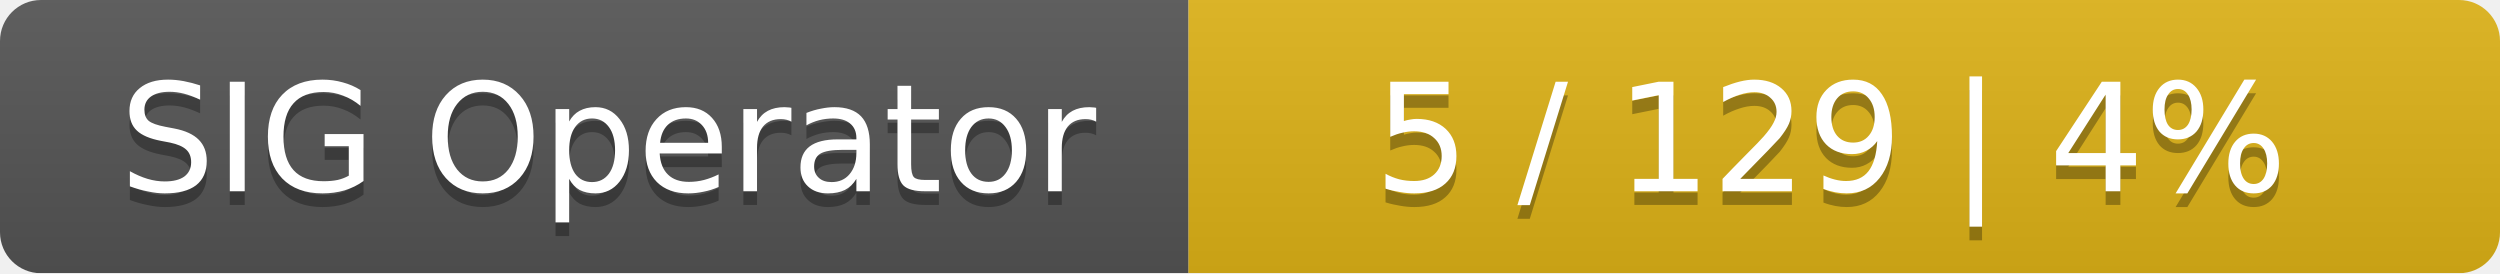
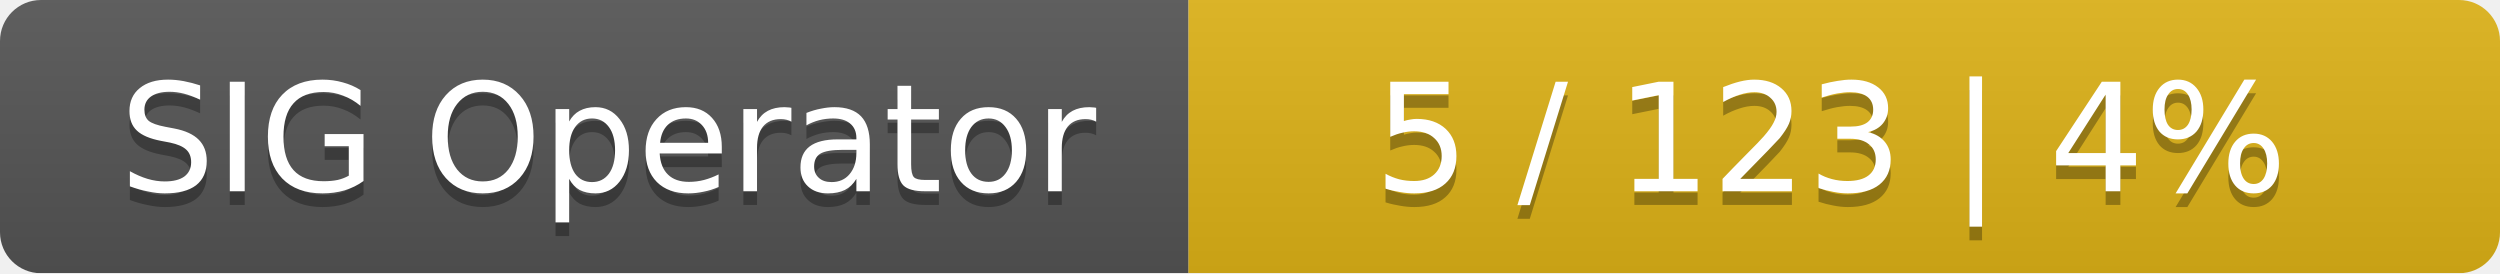
<svg xmlns="http://www.w3.org/2000/svg" width="183" height="20">
  <linearGradient id="smooth" x2="0" y2="100%">
    <stop offset="0" stop-color="#bbb" stop-opacity=".1" />
    <stop offset="1" stop-opacity=".1" />
  </linearGradient>
  <mask id="round">
    <rect width="183" height="20" rx="3" fill="#fff" />
  </mask>
  <g mask="url(#round)">
    <rect width="87" height="20" fill="#555" />
    <rect x="87" width="96" height="20" fill="#dfb317" />
    <rect width="183" height="20" fill="url(#smooth)" />
  </g>
  <g fill="#fff" text-anchor="middle" font-family="DejaVu Sans,Verdana,Geneva,sans-serif" font-size="11">
    <text x="44.5" y="15" fill="#010101" fill-opacity=".3">SIG Operator</text>
    <text x="44.5" y="14">SIG Operator</text>
-     <text x="134" y="15" fill="#010101" fill-opacity=".3">5 / 129    |    4%</text>
-     <text x="134" y="14">5 / 129    |    4%</text>
+     <text x="134" y="15" fill="#010101" fill-opacity=".3">5 / 123    |    4%</text>
+     <text x="134" y="14">5 / 123    |    4%</text>
  </g>
</svg>
